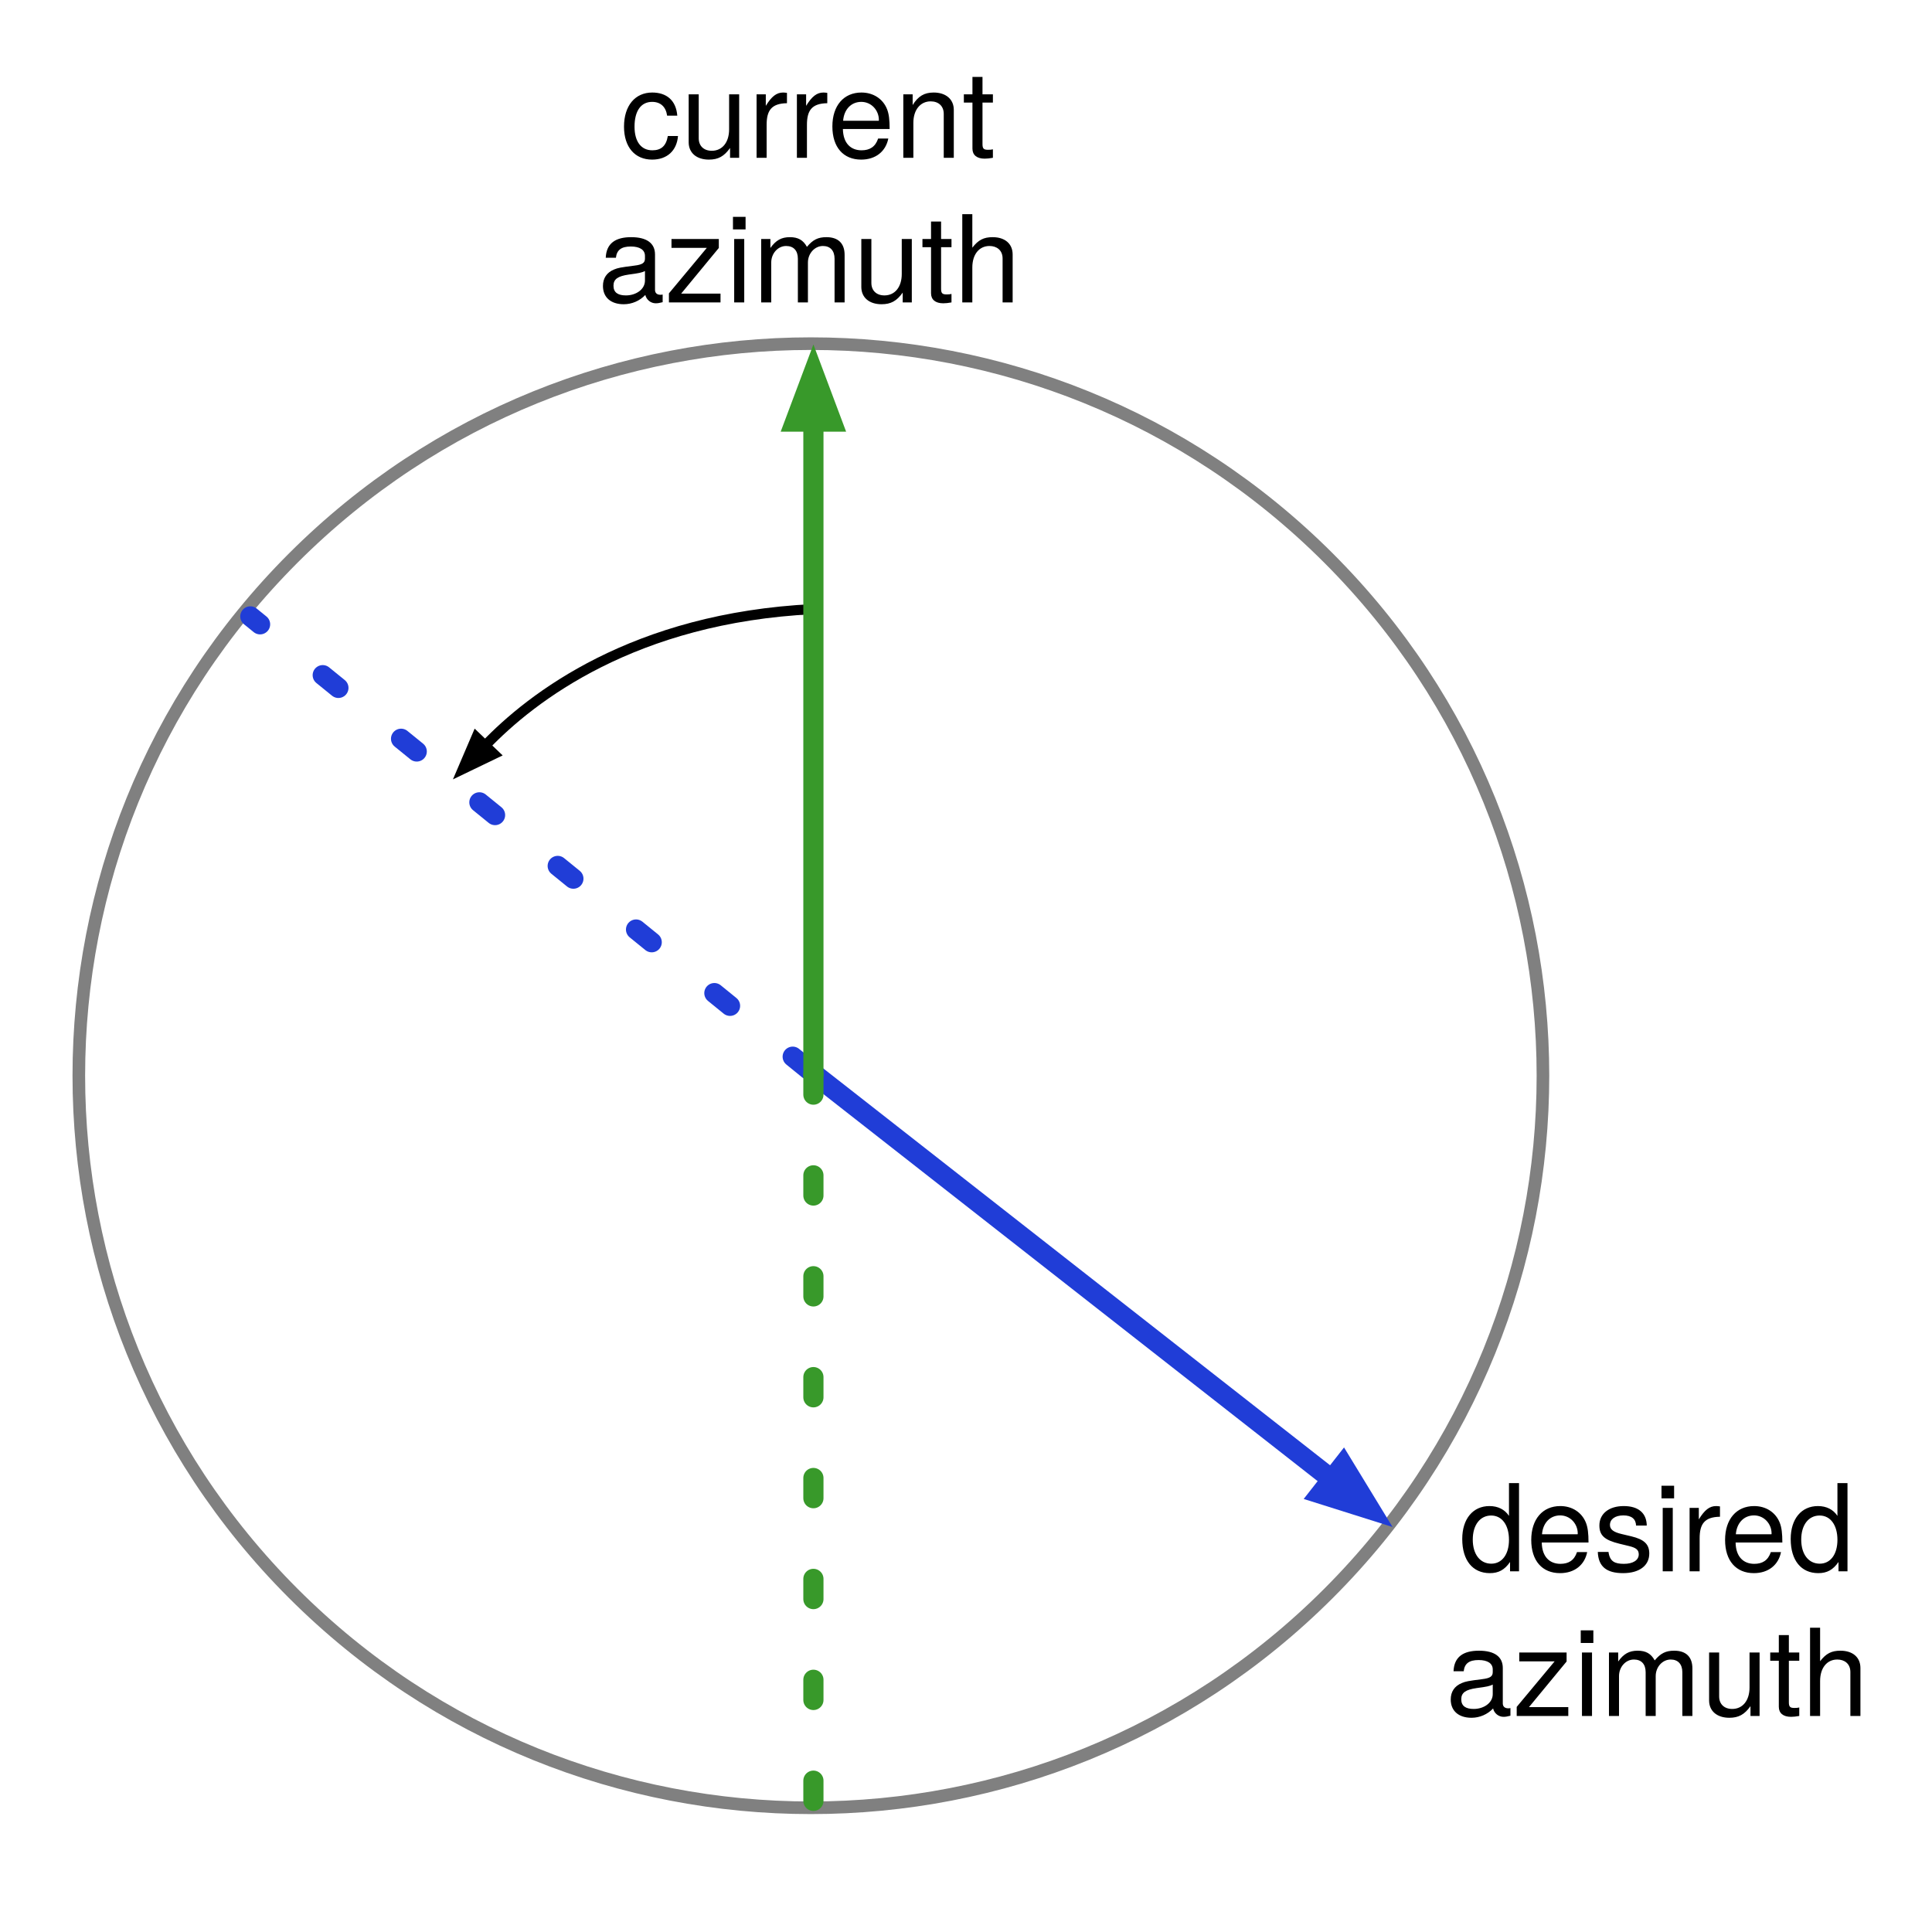
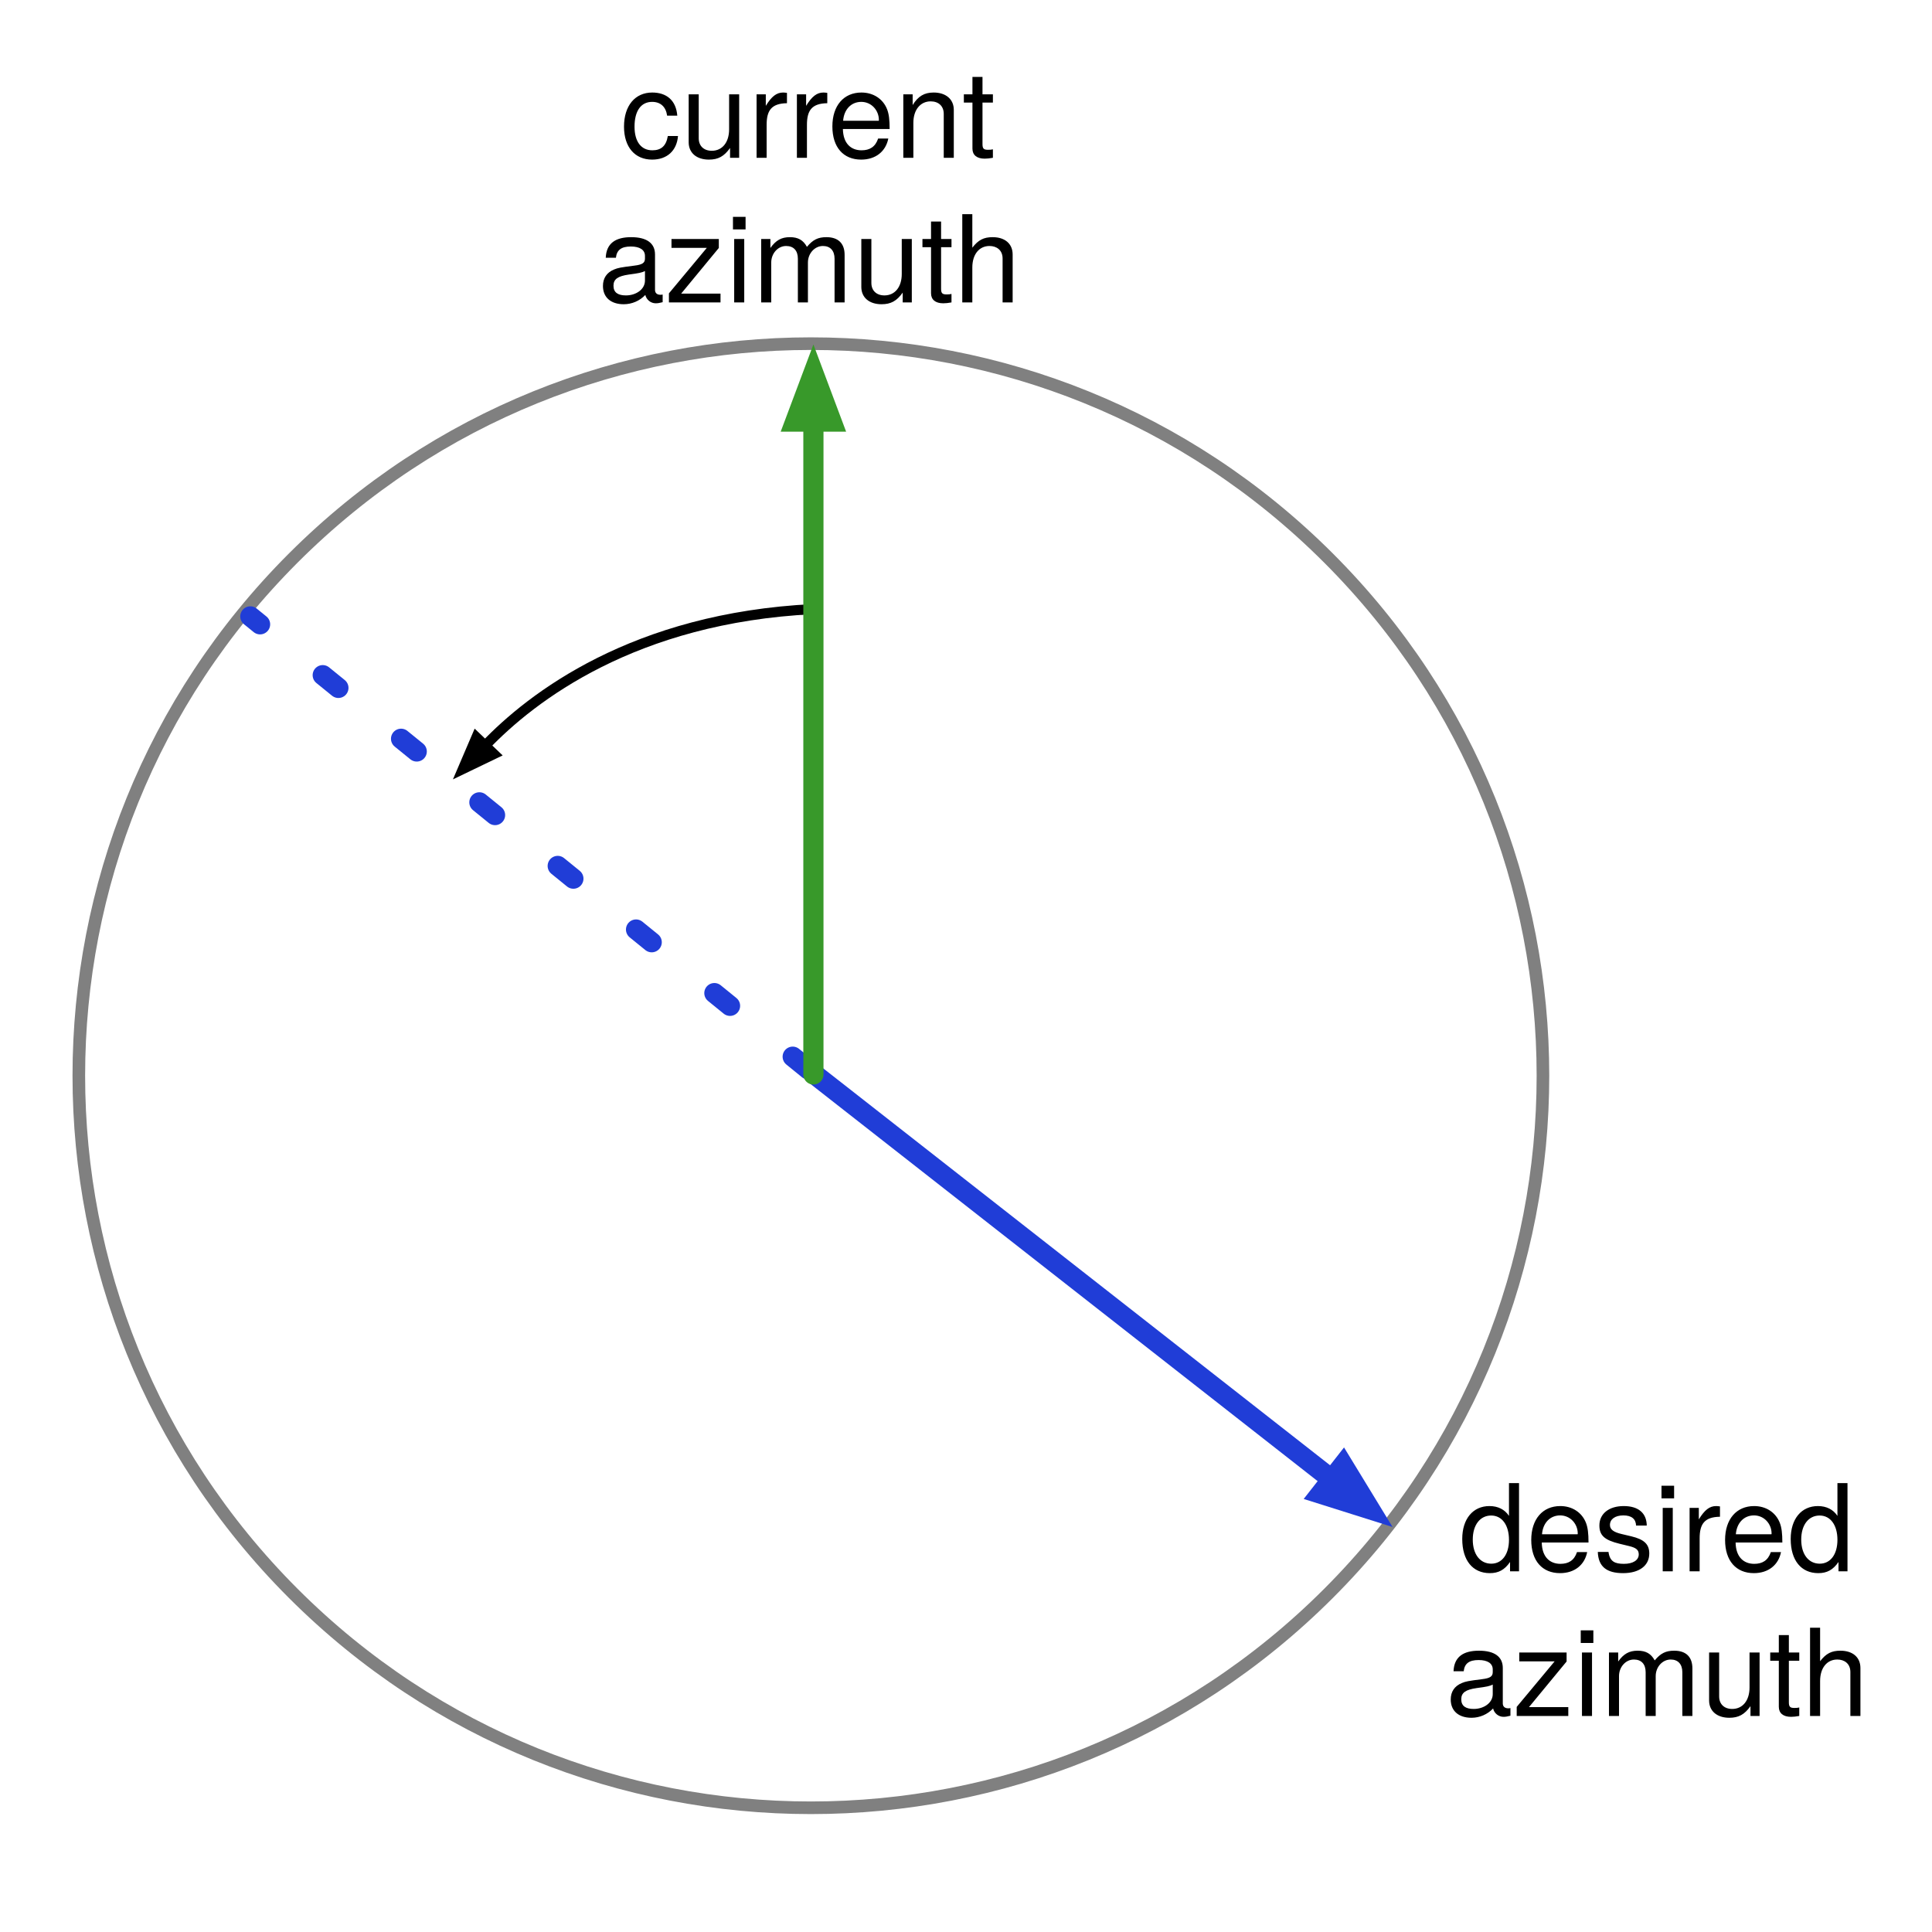
<svg xmlns="http://www.w3.org/2000/svg" version="1.1" viewBox="90.5 1046 766 766" width="766" height="766">
  <defs>
    <clipPath id="artboard_clip_path">
      <path d="M 90.5 1046 L 856.5 1046 L 856.5 1812 L 90.5 1812 Z" />
    </clipPath>
    <font-face font-family="Helvetica Neue" font-size="48" panose-1="2 0 5 3 0 0 0 2 0 4" units-per-em="1000" underline-position="-100" underline-thickness="50" slope="0" x-height="517" cap-height="714" ascent="951.996" descent="-212.997" font-weight="400">
      <font-face-src>
        <font-face-name name="HelveticaNeue" />
      </font-face-src>
    </font-face>
    <marker orient="auto" overflow="visible" markerUnits="strokeWidth" id="FilledArrow_Marker" stroke-linejoin="miter" stroke-miterlimit="10" viewBox="-1 -3 6 6" markerWidth="6" markerHeight="6" color="black">
      <g>
        <path d="M 3.2 0 L 0 -1.2 L 0 1.2 Z" fill="currentColor" stroke="currentColor" stroke-width="1" />
      </g>
    </marker>
    <marker orient="auto" overflow="visible" markerUnits="strokeWidth" id="FilledArrow_Marker_2" stroke-linejoin="miter" stroke-miterlimit="10" viewBox="-1 -2 5 4" markerWidth="5" markerHeight="4" color="#203dd7">
      <g>
        <path d="M 2.4 0 L 0 -.9 L 0 .9 Z" fill="currentColor" stroke="currentColor" stroke-width="1" />
      </g>
    </marker>
    <marker orient="auto" overflow="visible" markerUnits="strokeWidth" id="FilledArrow_Marker_3" stroke-linejoin="miter" stroke-miterlimit="10" viewBox="-1 -2 5 4" markerWidth="5" markerHeight="4" color="#38992a">
      <g>
        <path d="M 2.4 0 L 0 -.9 L 0 .9 Z" fill="currentColor" stroke="currentColor" stroke-width="1" />
      </g>
    </marker>
  </defs>
  <g id="optimize-azimuth" stroke-dasharray="none" stroke="none" fill-opacity="1" fill="none" stroke-opacity="1">
    <rect fill="white" x="90.5" y="1046" width="766" height="766" />
    <g id="optimize-azimuth_circle" clip-path="url(#artboard_clip_path)">
      <g id="Graphic_3">
        <path d="M 617.237 1267.263 C 730.588 1380.612 730.588 1564.388 617.237 1677.737 C 503.888 1791.088 320.112 1791.088 206.762 1677.737 C 93.412 1564.388 93.412 1380.612 206.762 1267.263 C 320.112 1153.912 503.888 1153.912 617.237 1267.263" stroke="gray" stroke-linecap="round" stroke-linejoin="round" stroke-width="5" />
      </g>
      <g id="Graphic_16">
        <text transform="translate(320.872 1062.562)" fill="black">
          <tspan font-family="Helvetica Neue" font-size="48" font-weight="400" fill="black" x="15.552" y="46">current</tspan>
          <tspan font-family="Helvetica Neue" font-size="48" font-weight="400" fill="black" x="6.672" y="103.344">azimuth </tspan>
        </text>
      </g>
      <g id="Graphic_17">
        <text transform="translate(657 1623)" fill="black">
          <tspan font-family="Helvetica Neue" font-size="48" font-weight="400" fill="black" x="12" y="46">desired</tspan>
          <tspan font-family="Helvetica Neue" font-size="48" font-weight="400" fill="black" x="6.672" y="103.344">azimuth </tspan>
        </text>
      </g>
    </g>
    <g id="optimize-azimuth_vectors" clip-path="url(#artboard_clip_path)">
      <g id="Line_13">
        <path d="M 413 1287.5 C 341.825 1290.955 301.182 1322.487 282.861 1341.642" marker-end="url(#FilledArrow_Marker)" stroke="black" stroke-linecap="round" stroke-linejoin="round" stroke-width="4" />
      </g>
      <g id="Line_8">
        <line x1="413.5" y1="1472" x2="618.535" y2="1632.559" marker-end="url(#FilledArrow_Marker_2)" stroke="#203dd7" stroke-linecap="round" stroke-linejoin="round" stroke-width="8" />
      </g>
      <g id="Line_9">
        <line x1="411" y1="1470" x2="189.753" y2="1290.39" stroke="#203dd7" stroke-linecap="round" stroke-linejoin="round" stroke-dasharray="8.0,32.0" stroke-width="8" />
      </g>
      <g id="Line_10">
        <line x1="413" y1="1472" x2="413" y2="1213.15" marker-end="url(#FilledArrow_Marker_3)" stroke="#38992a" stroke-linecap="round" stroke-linejoin="round" stroke-width="8" />
      </g>
-       <g id="Line_11">
-         <line x1="413" y1="1472" x2="413" y2="1762.75" stroke="#38992a" stroke-linecap="round" stroke-linejoin="round" stroke-dasharray="8.0,32.0" stroke-width="8" />
-       </g>
    </g>
  </g>
</svg>
